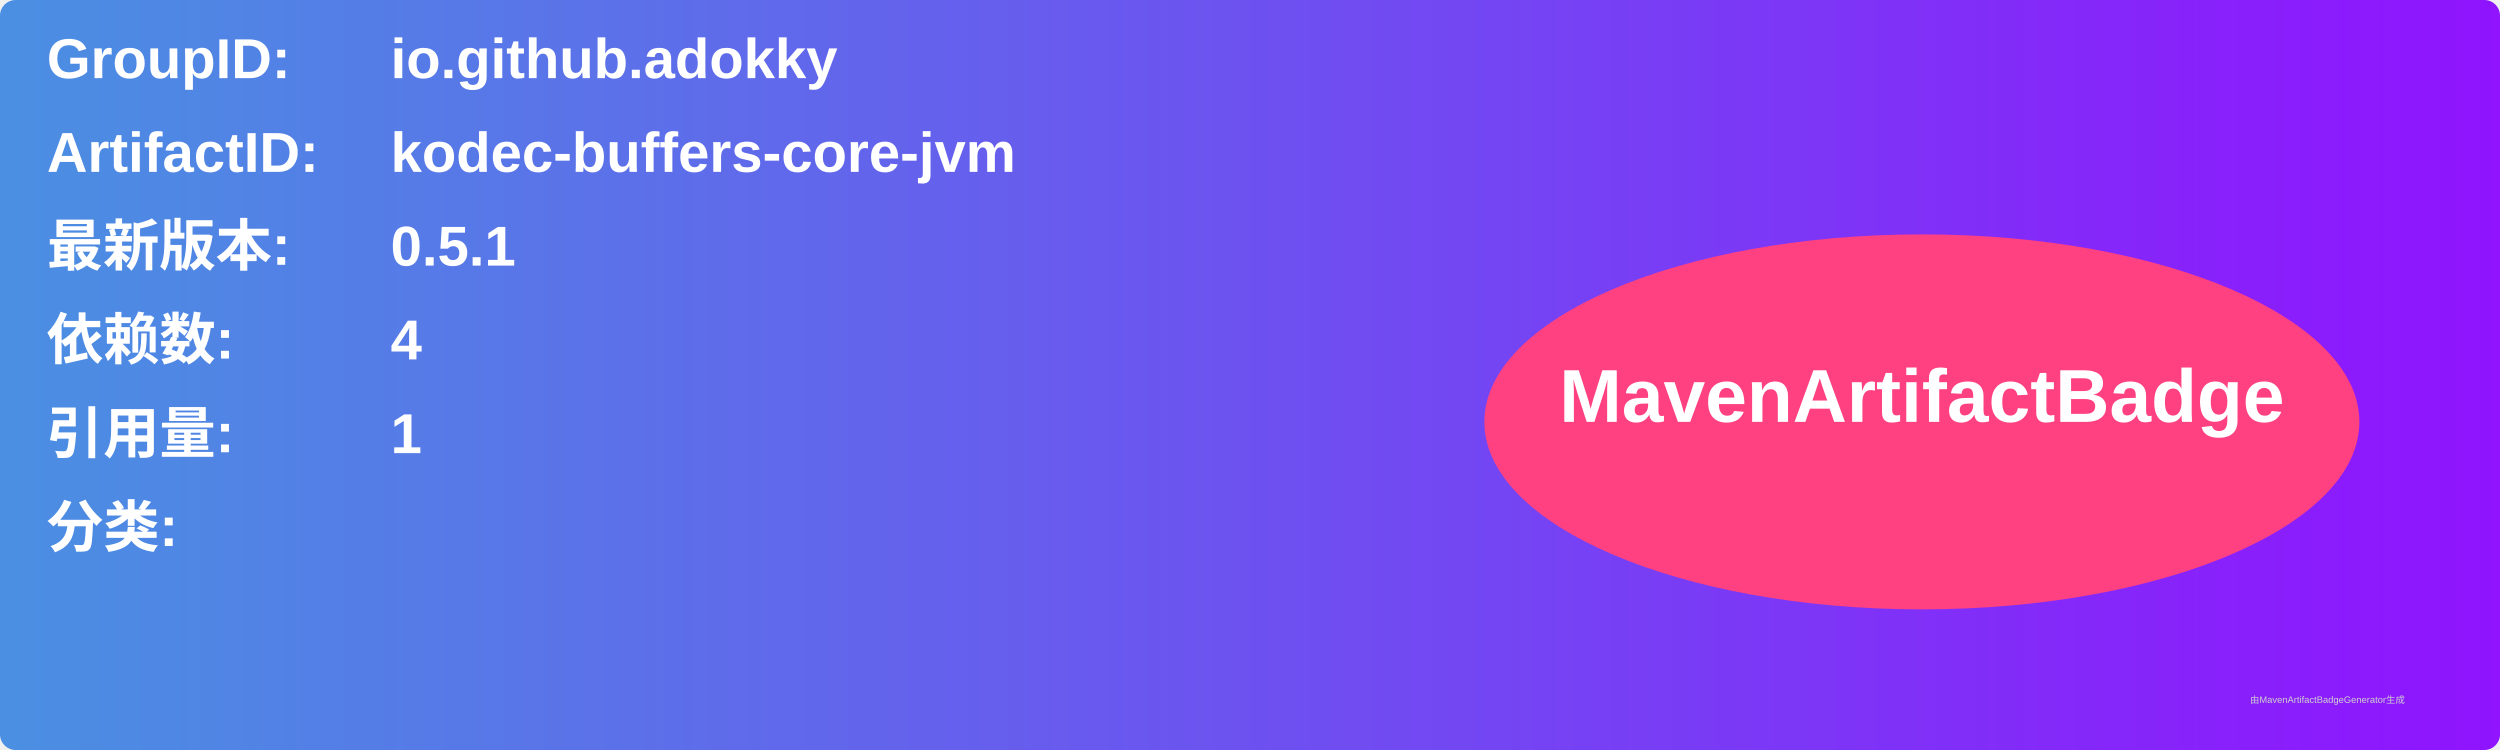
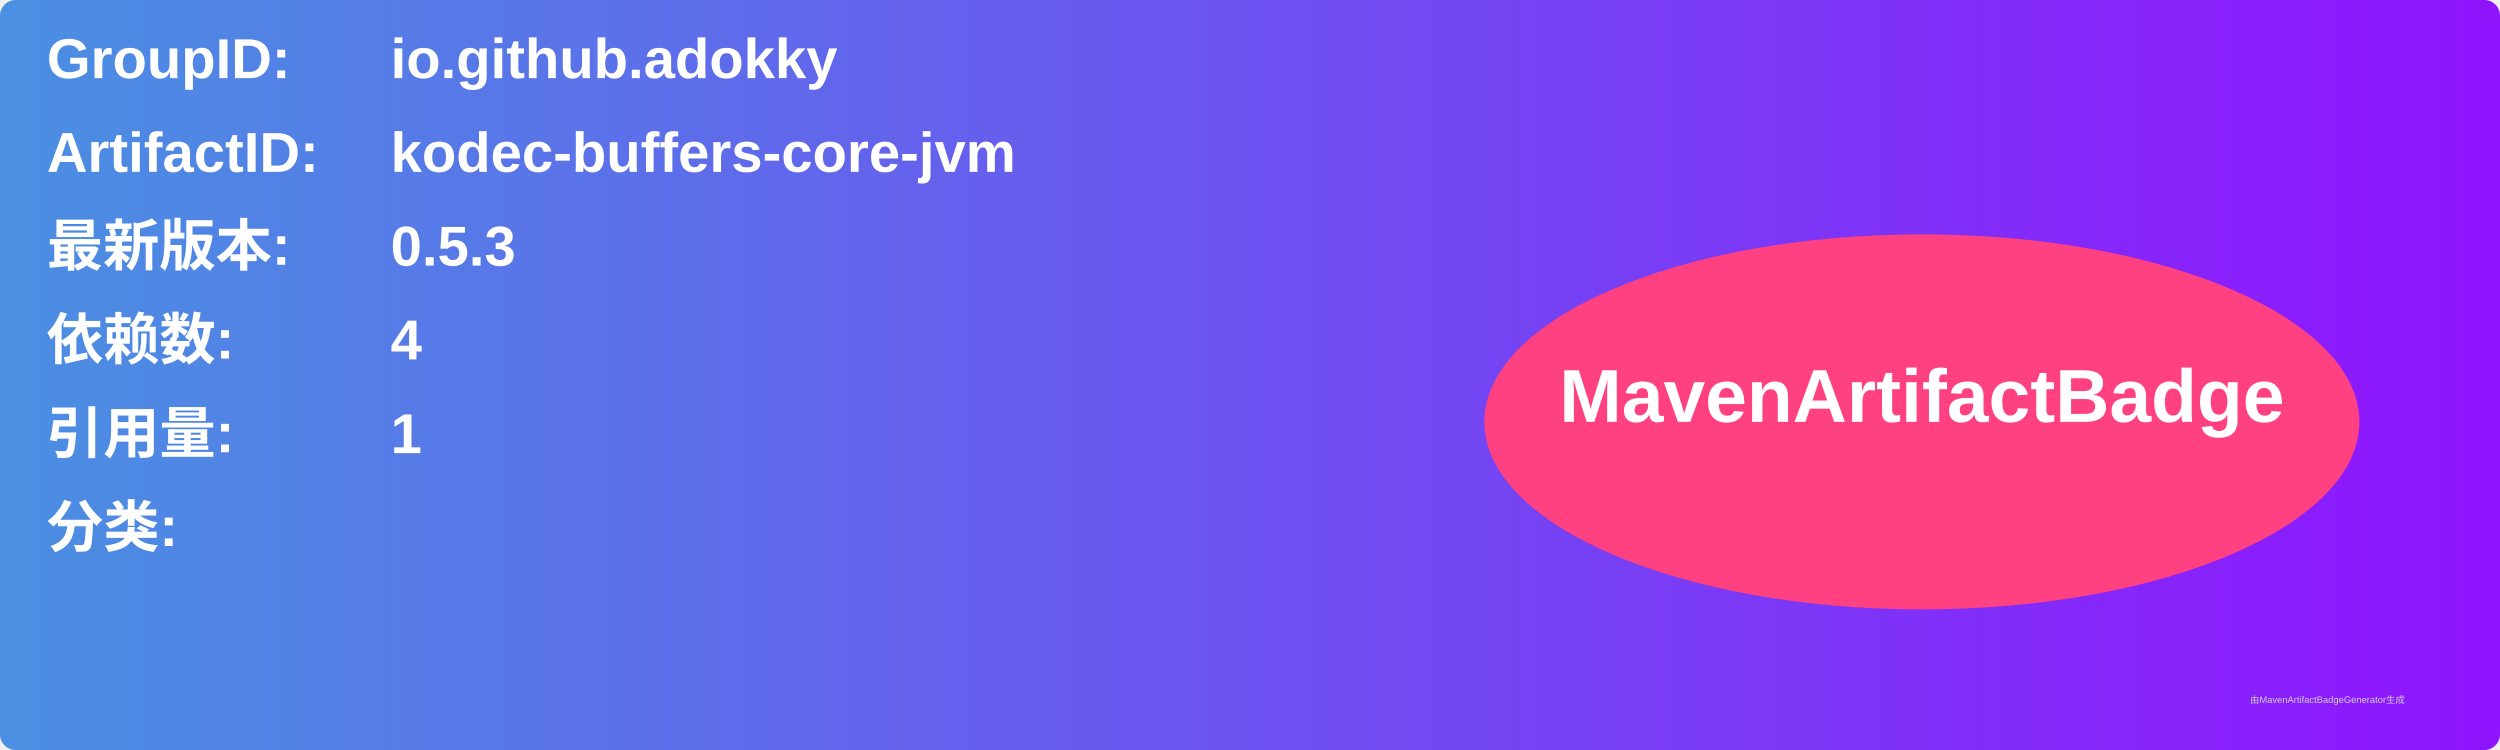
<svg xmlns="http://www.w3.org/2000/svg" width="800" height="240" viewBox="0 0 800 240">
  <linearGradient id="grad" x1="0%" y1="0%" x2="100%" y2="0%">
    <stop offset="0%" stop-color="#4a90e2" />
    <stop offset="100%" stop-color="#9013fe" />
  </linearGradient>
  <rect width="100%" height="100%" rx="5" ry="5" fill="url(#grad)" />
  <g transform="translate(15, 15)">
    <text x="0" y="10" font-family="Arial" font-size="18" fill="white" font-weight="bold" width="260">GroupID:</text>
    <text x="110" y="10" font-family="Arial" font-size="18" fill="white" font-weight="bold" width="460">io.github.adokky</text>
    <text x="0" y="40" font-family="Arial" font-size="18" fill="white" font-weight="bold" width="260">ArtifactID:</text>
    <text x="110" y="40" font-family="Arial" font-size="18" fill="white" font-weight="bold" width="460">kodec-buffers-core-jvm</text>
    <text x="0" y="70" font-family="Arial" font-size="18" fill="white" font-weight="bold">最新版本:</text>
    <text x="110" y="70" font-family="Arial" font-size="18" fill="white" font-weight="bold">
-       <tspan font-weight="bold">0.5.1</tspan>
+       <tspan font-weight="bold">0.5.3</tspan>
    </text>
    <text x="0" y="100" font-family="Arial" font-size="18" fill="white" font-weight="bold">依赖数: </text>
    <text x="110" y="100" font-family="Arial" font-size="18" fill="white">
      <tspan font-weight="bold">4</tspan>
    </text>
    <text x="0" y="130" font-family="Arial" font-size="18" fill="white" font-weight="bold">引用量: </text>
    <text x="110" y="130" font-family="Arial" font-size="18" fill="white">
      <tspan font-weight="bold">1</tspan>
    </text>
    <text x="0" y="160" font-family="Arial" font-size="18" fill="white" font-weight="bold">分类:</text>
    <text x="10" y="190" font-family="Arial" font-size="10" fill="white">
      <tspan font-weight="bold" />
    </text>
    <ellipse cx="600" cy="120" rx="140" ry="60" fill="#ff4081" />
    <text x="600" y="120" text-anchor="middle" font-family="Arial" font-size="24" fill="white" font-weight="bold">MavenArtifactBadge</text>
  </g>
  <text x="720" y="225" font-family="Arial" font-size="3" fill="#d0d0d0">由MavenArtifactBadgeGenerator生成</text>
</svg>
